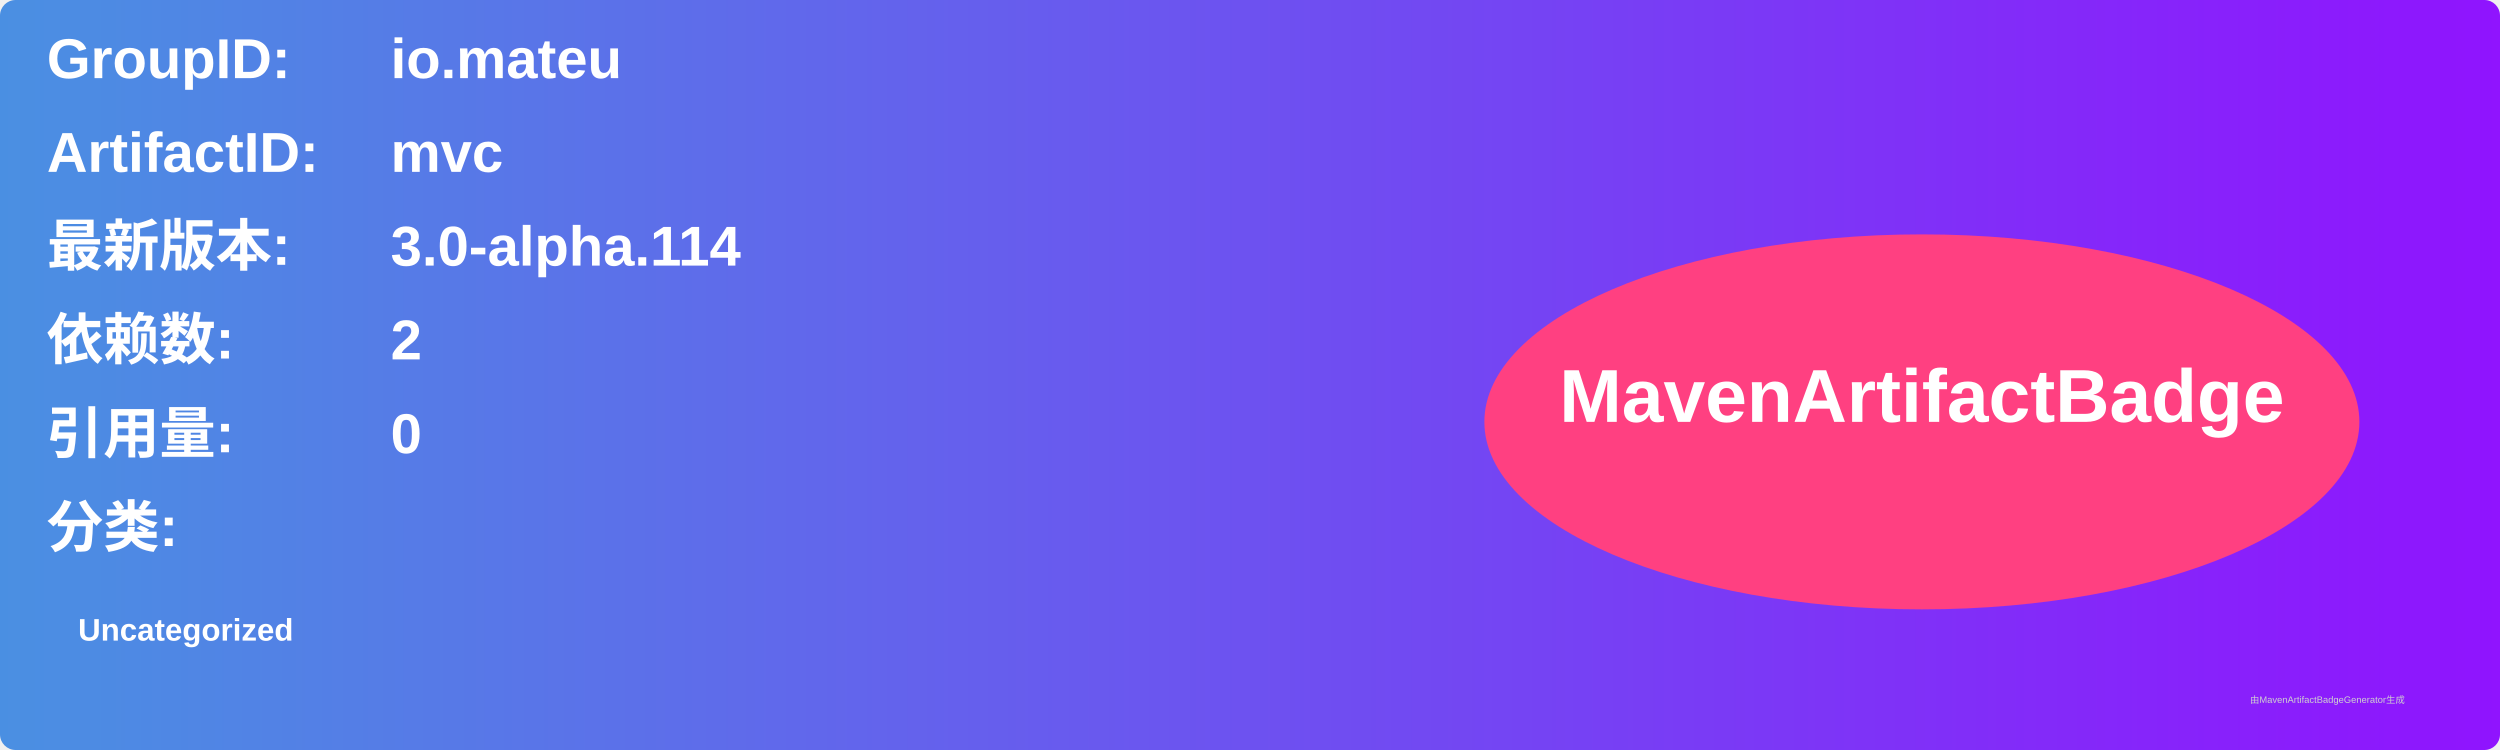
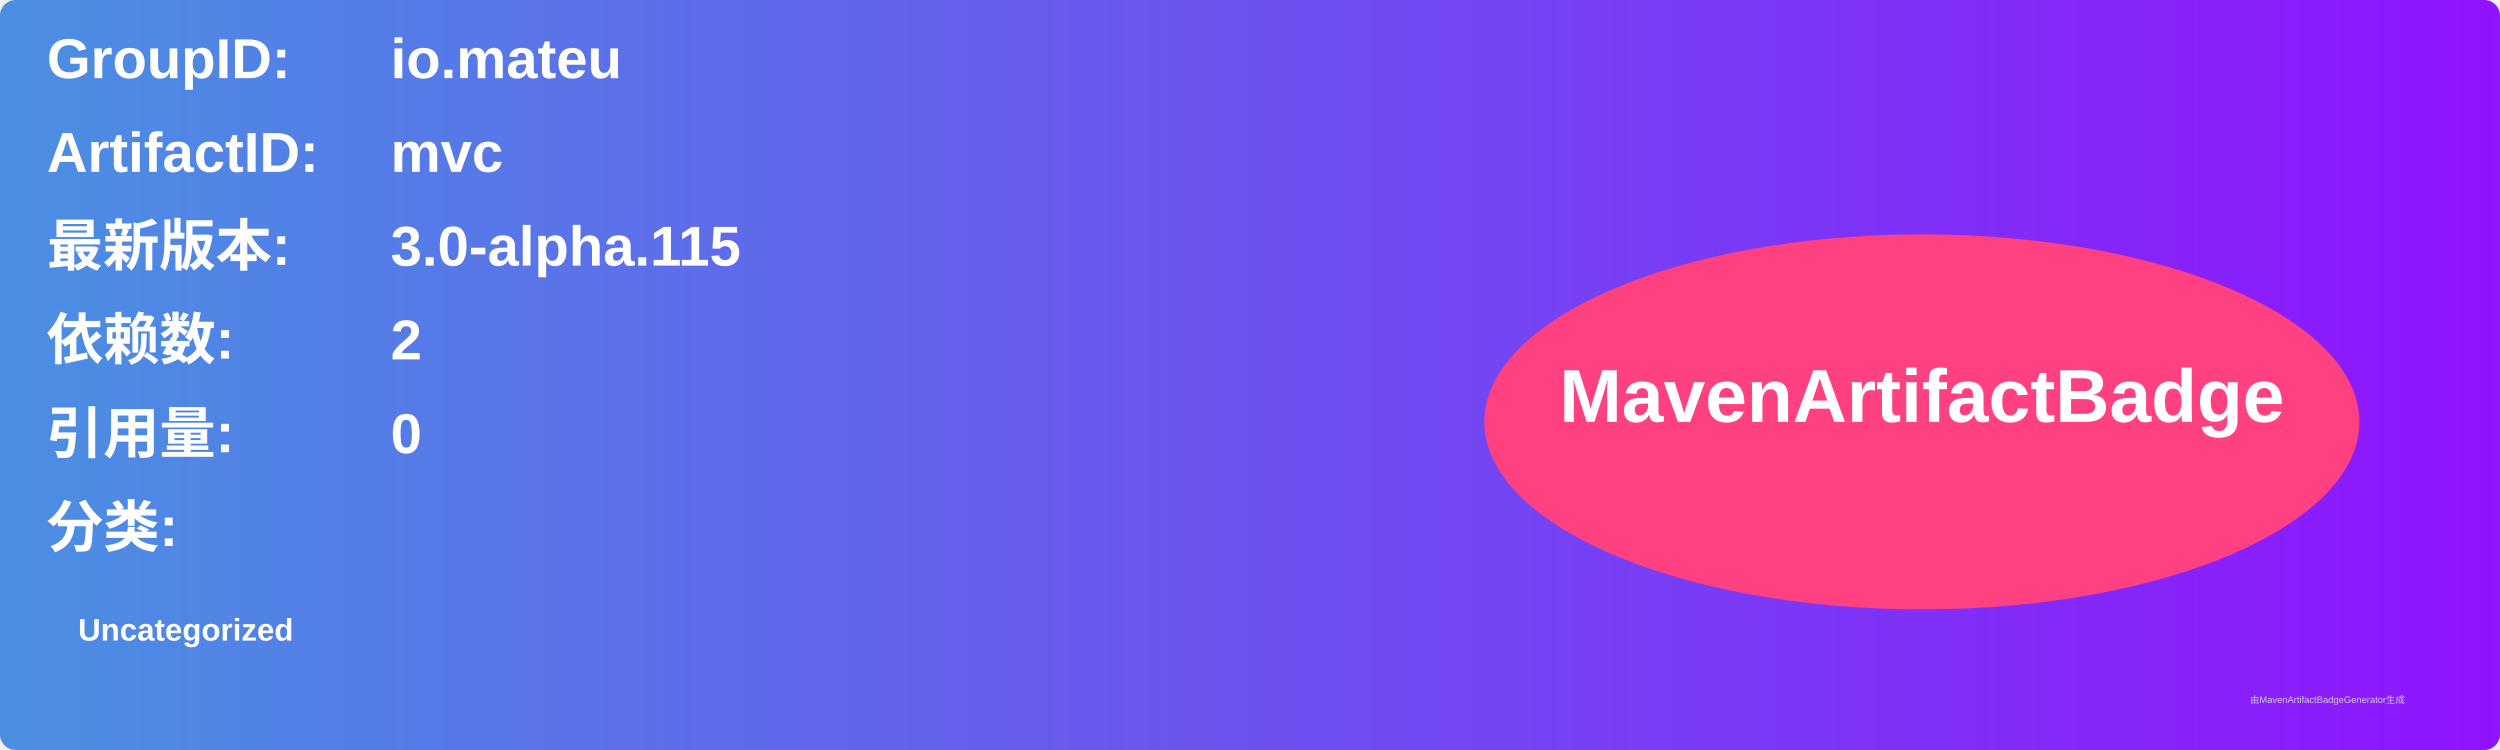
<svg xmlns="http://www.w3.org/2000/svg" width="800" height="240" viewBox="0 0 800 240">
  <linearGradient id="grad" x1="0%" y1="0%" x2="100%" y2="0%">
    <stop offset="0%" stop-color="#4a90e2" />
    <stop offset="100%" stop-color="#9013fe" />
  </linearGradient>
  <rect width="100%" height="100%" rx="5" ry="5" fill="url(#grad)" />
  <g transform="translate(15, 15)">
    <text x="0" y="10" font-family="Arial" font-size="18" fill="white" font-weight="bold" width="260">GroupID:</text>
    <text x="110" y="10" font-family="Arial" font-size="18" fill="white" font-weight="bold" width="460">io.mateu</text>
    <text x="0" y="40" font-family="Arial" font-size="18" fill="white" font-weight="bold" width="260">ArtifactID:</text>
    <text x="110" y="40" font-family="Arial" font-size="18" fill="white" font-weight="bold" width="460">mvc</text>
    <text x="0" y="70" font-family="Arial" font-size="18" fill="white" font-weight="bold">最新版本:</text>
    <text x="110" y="70" font-family="Arial" font-size="18" fill="white" font-weight="bold">
-       <tspan font-weight="bold">3.0-alpha.114</tspan>
+       <tspan font-weight="bold">3.0-alpha.115</tspan>
    </text>
    <text x="0" y="100" font-family="Arial" font-size="18" fill="white" font-weight="bold">依赖数: </text>
    <text x="110" y="100" font-family="Arial" font-size="18" fill="white">
      <tspan font-weight="bold">2</tspan>
    </text>
    <text x="0" y="130" font-family="Arial" font-size="18" fill="white" font-weight="bold">引用量: </text>
    <text x="110" y="130" font-family="Arial" font-size="18" fill="white">
      <tspan font-weight="bold">0</tspan>
    </text>
    <text x="0" y="160" font-family="Arial" font-size="18" fill="white" font-weight="bold">分类:</text>
    <text x="10" y="190" font-family="Arial" font-size="10" fill="white">
      <tspan font-weight="bold">Uncategorized</tspan>
    </text>
    <ellipse cx="600" cy="120" rx="140" ry="60" fill="#ff4081" />
    <text x="600" y="120" text-anchor="middle" font-family="Arial" font-size="24" fill="white" font-weight="bold">MavenArtifactBadge</text>
  </g>
  <text x="720" y="225" font-family="Arial" font-size="3" fill="#d0d0d0">由MavenArtifactBadgeGenerator生成</text>
</svg>
